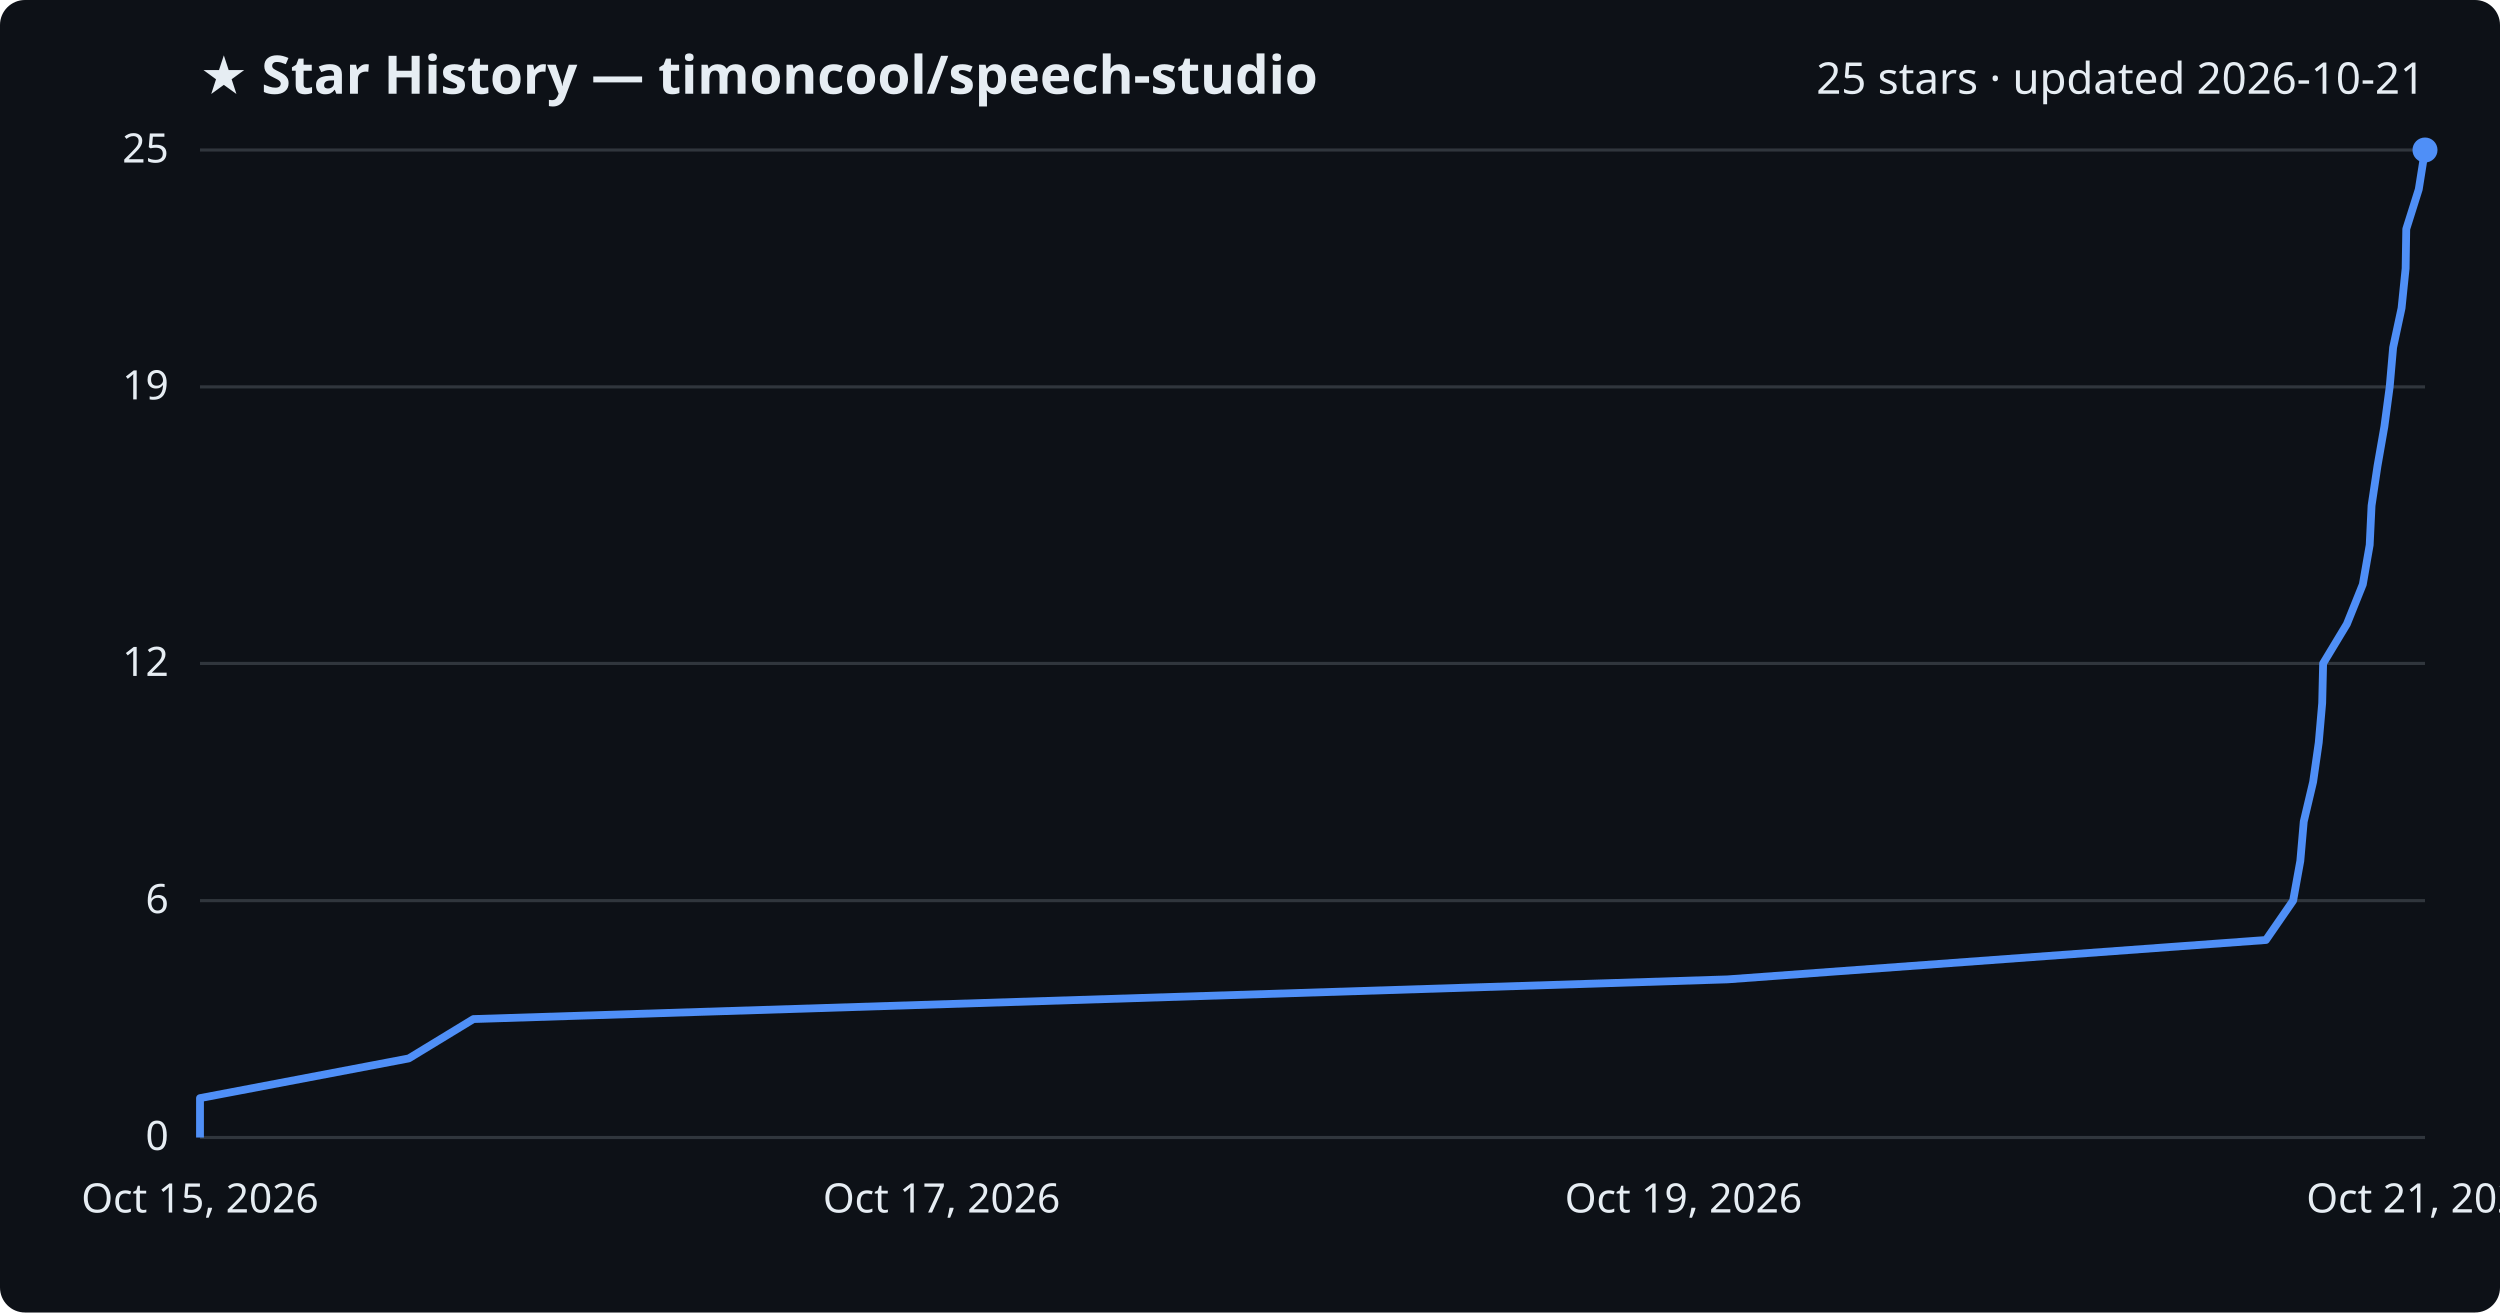
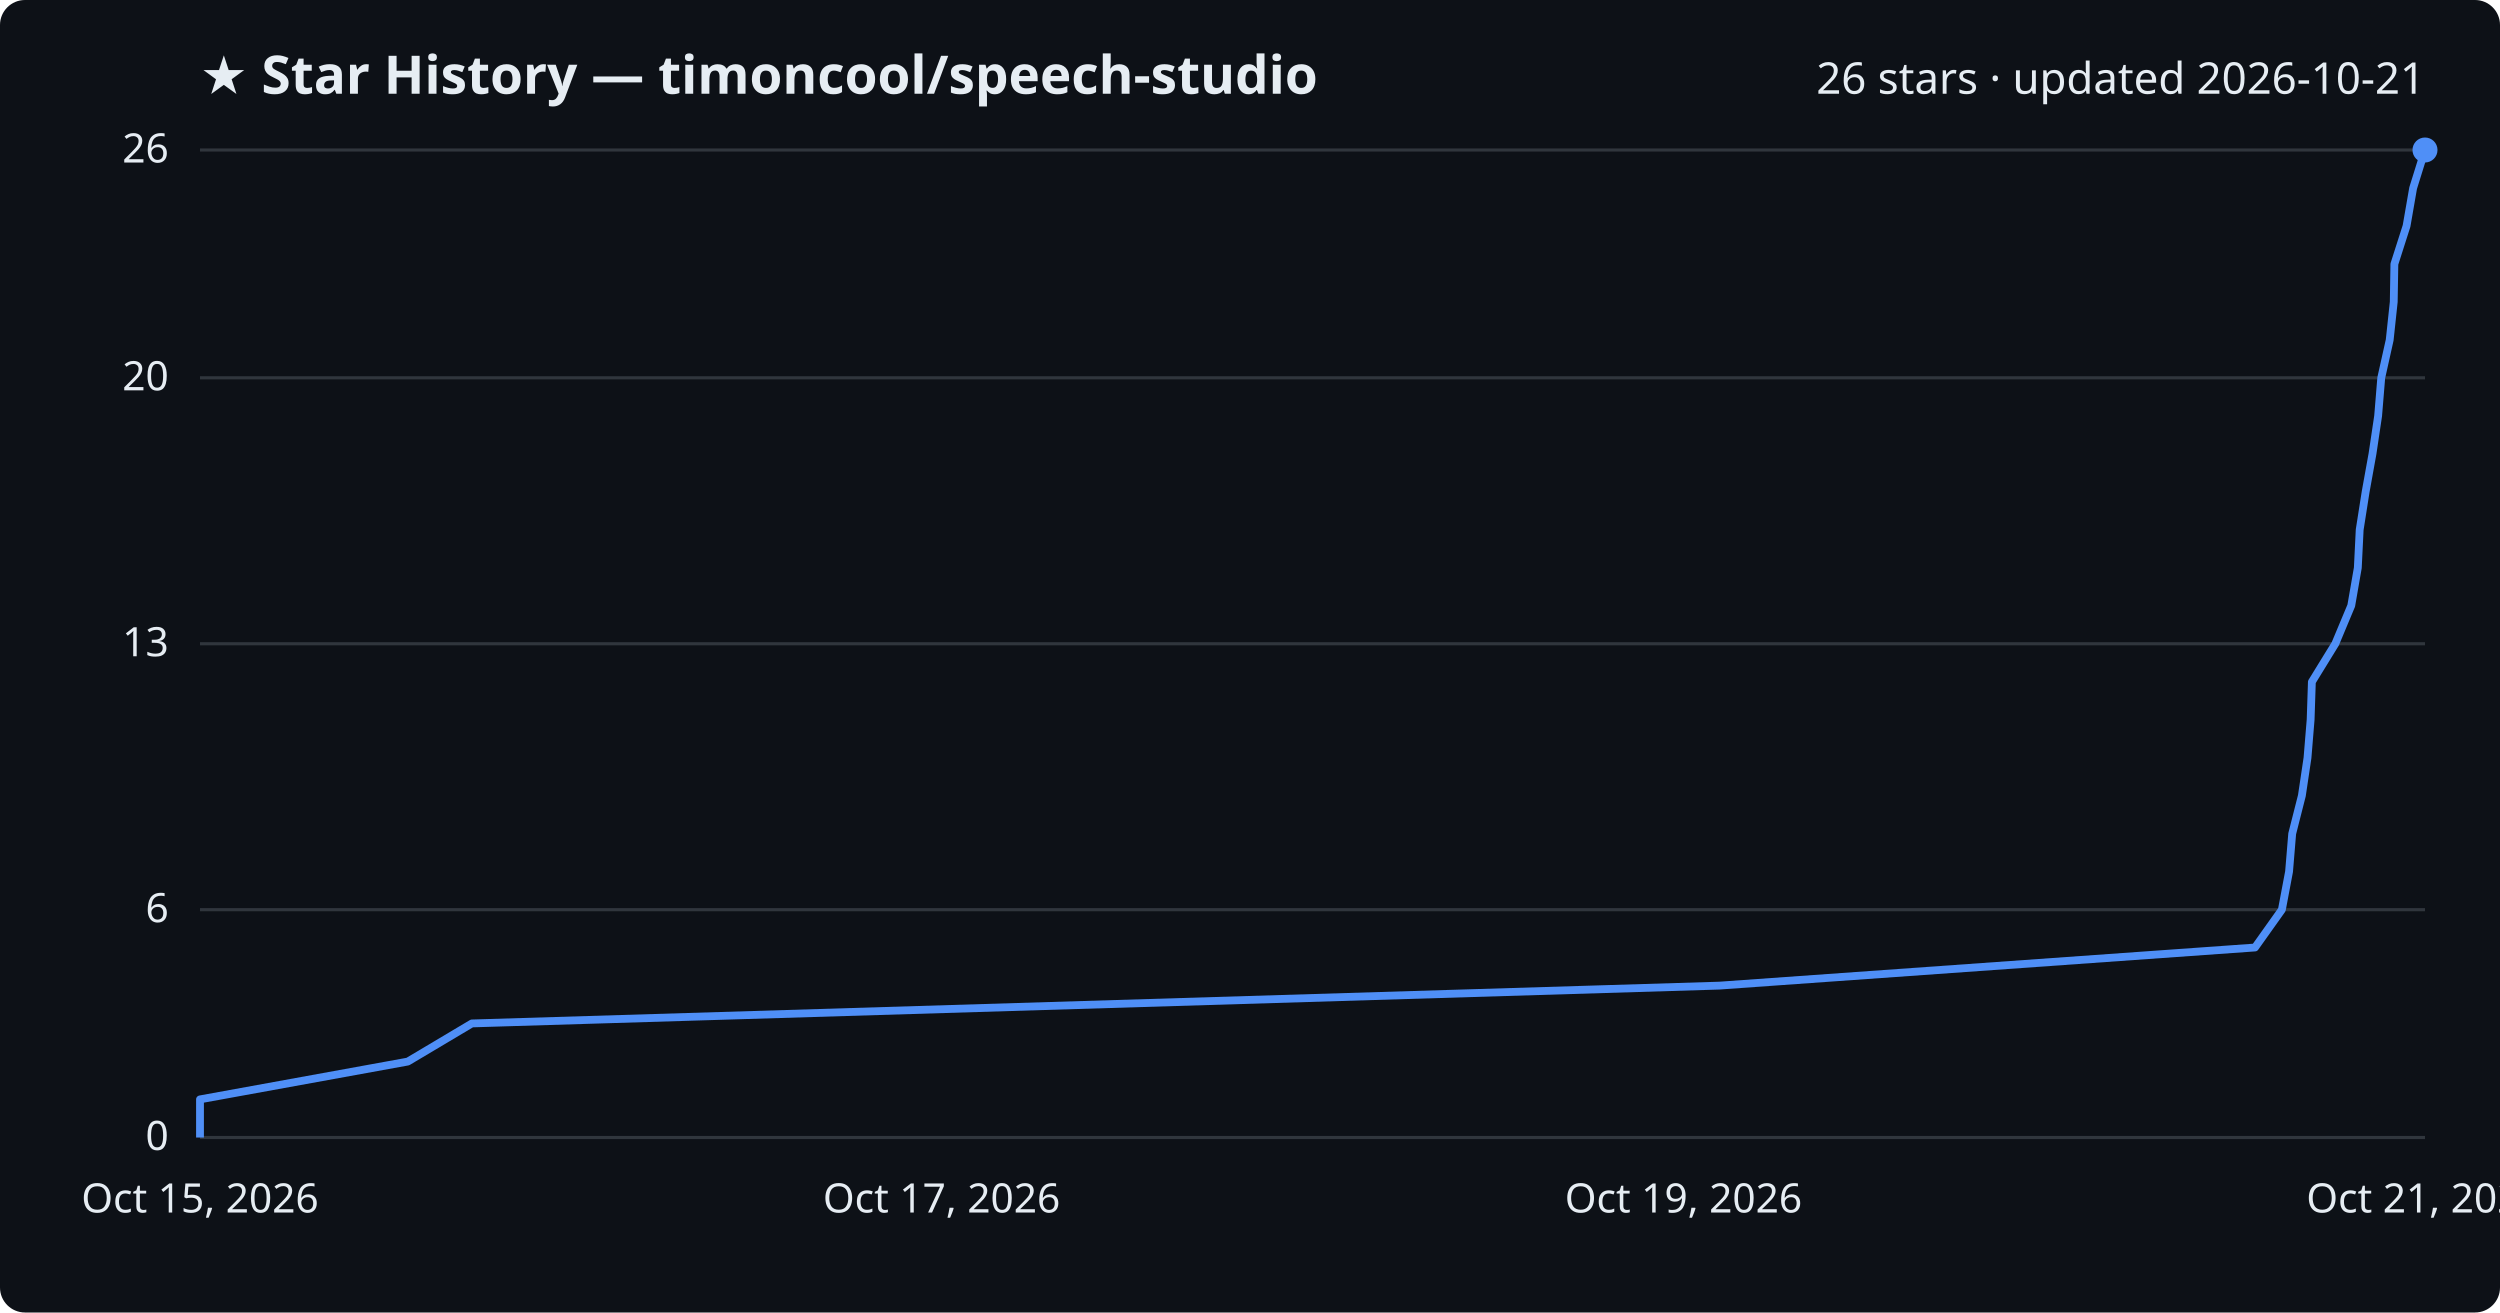
<svg xmlns="http://www.w3.org/2000/svg" viewBox="0 0 800 420" font-family="Segoe UI, sans-serif">
  <rect width="800" height="420" fill="#0d1117" rx="8" />
  <text x="64" y="30" fill="#e6edf3" font-size="17" font-weight="700">★ Star History — timoncool/speech-studio</text>
-   <text x="776" y="30" fill="#e6edf3" font-size="14" text-anchor="end">25 stars · updated 2026-10-21</text>
+   <text x="776" y="30" fill="#e6edf3" font-size="14" text-anchor="end">26 stars · updated 2026-10-21</text>
  <line x1="64" y1="364.0" x2="776" y2="364.0" stroke="#30363d" stroke-width="1" />
  <text x="54" y="368.0" fill="#e6edf3" font-size="13" text-anchor="end">0</text>
-   <line x1="64" y1="288.2" x2="776" y2="288.2" stroke="#30363d" stroke-width="1" />
-   <text x="54" y="292.2" fill="#e6edf3" font-size="13" text-anchor="end">6</text>
-   <line x1="64" y1="212.3" x2="776" y2="212.3" stroke="#30363d" stroke-width="1" />
-   <text x="54" y="216.3" fill="#e6edf3" font-size="13" text-anchor="end">12</text>
-   <line x1="64" y1="123.8" x2="776" y2="123.8" stroke="#30363d" stroke-width="1" />
-   <text x="54" y="127.8" fill="#e6edf3" font-size="13" text-anchor="end">19</text>
+   <line x1="64" y1="291.1" x2="776" y2="291.1" stroke="#30363d" stroke-width="1" />
+   <text x="54" y="295.1" fill="#e6edf3" font-size="13" text-anchor="end">6</text>
+   <line x1="64" y1="206.0" x2="776" y2="206.0" stroke="#30363d" stroke-width="1" />
+   <text x="54" y="210.0" fill="#e6edf3" font-size="13" text-anchor="end">13</text>
+   <line x1="64" y1="120.9" x2="776" y2="120.9" stroke="#30363d" stroke-width="1" />
+   <text x="54" y="124.9" fill="#e6edf3" font-size="13" text-anchor="end">20</text>
  <line x1="64" y1="48.0" x2="776" y2="48.0" stroke="#30363d" stroke-width="1" />
-   <text x="54" y="52.0" fill="#e6edf3" font-size="13" text-anchor="end">25</text>
-   <path d="M64.0,364.0 L64.0,351.4 L130.8,338.7 L151.5,326.1 L552.8,313.4 L725.1,300.8 L733.8,288.2 L736.1,275.5 L737.2,262.9 L740.2,250.2 L742.0,237.6 L743.1,225.0 L743.4,212.3 L751.0,199.7 L756.1,187.0 L758.3,174.4 L758.9,161.8 L760.8,149.1 L763.0,136.5 L764.7,123.8 L765.8,111.2 L768.5,98.6 L769.8,85.9 L770.0,73.3 L774.0,60.6 L776.0,48.0 L776.0,48.0" fill="none" stroke="#4f8ff7" stroke-width="2.5" stroke-linejoin="round" />
+   <text x="54" y="52.0" fill="#e6edf3" font-size="13" text-anchor="end">26</text>
+   <path d="M64.0,364.0 L64.0,351.8 L130.5,339.7 L151.0,327.5 L550.2,315.4 L721.6,303.2 L730.2,291.1 L732.5,278.9 L733.5,266.8 L736.6,254.6 L738.4,242.5 L739.4,230.3 L739.8,218.2 L747.3,206.0 L752.4,193.8 L754.5,181.7 L755.1,169.5 L757.0,157.4 L759.2,145.2 L761.0,133.1 L762.0,120.9 L764.7,108.8 L766.0,96.6 L766.2,84.5 L770.1,72.3 L772.2,60.2 L776.0,48.0 L776.0,48.0" fill="none" stroke="#4f8ff7" stroke-width="2.5" stroke-linejoin="round" />
  <circle cx="776.0" cy="48.0" r="4" fill="#4f8ff7" />
  <text x="64.0" y="388" fill="#e6edf3" font-size="13" text-anchor="middle">Oct 15, 2026</text>
  <text x="301.3" y="388" fill="#e6edf3" font-size="13" text-anchor="middle">Oct 17, 2026</text>
  <text x="538.7" y="388" fill="#e6edf3" font-size="13" text-anchor="middle">Oct 19, 2026</text>
  <text x="776.0" y="388" fill="#e6edf3" font-size="13" text-anchor="middle">Oct 21, 2026</text>
</svg>
